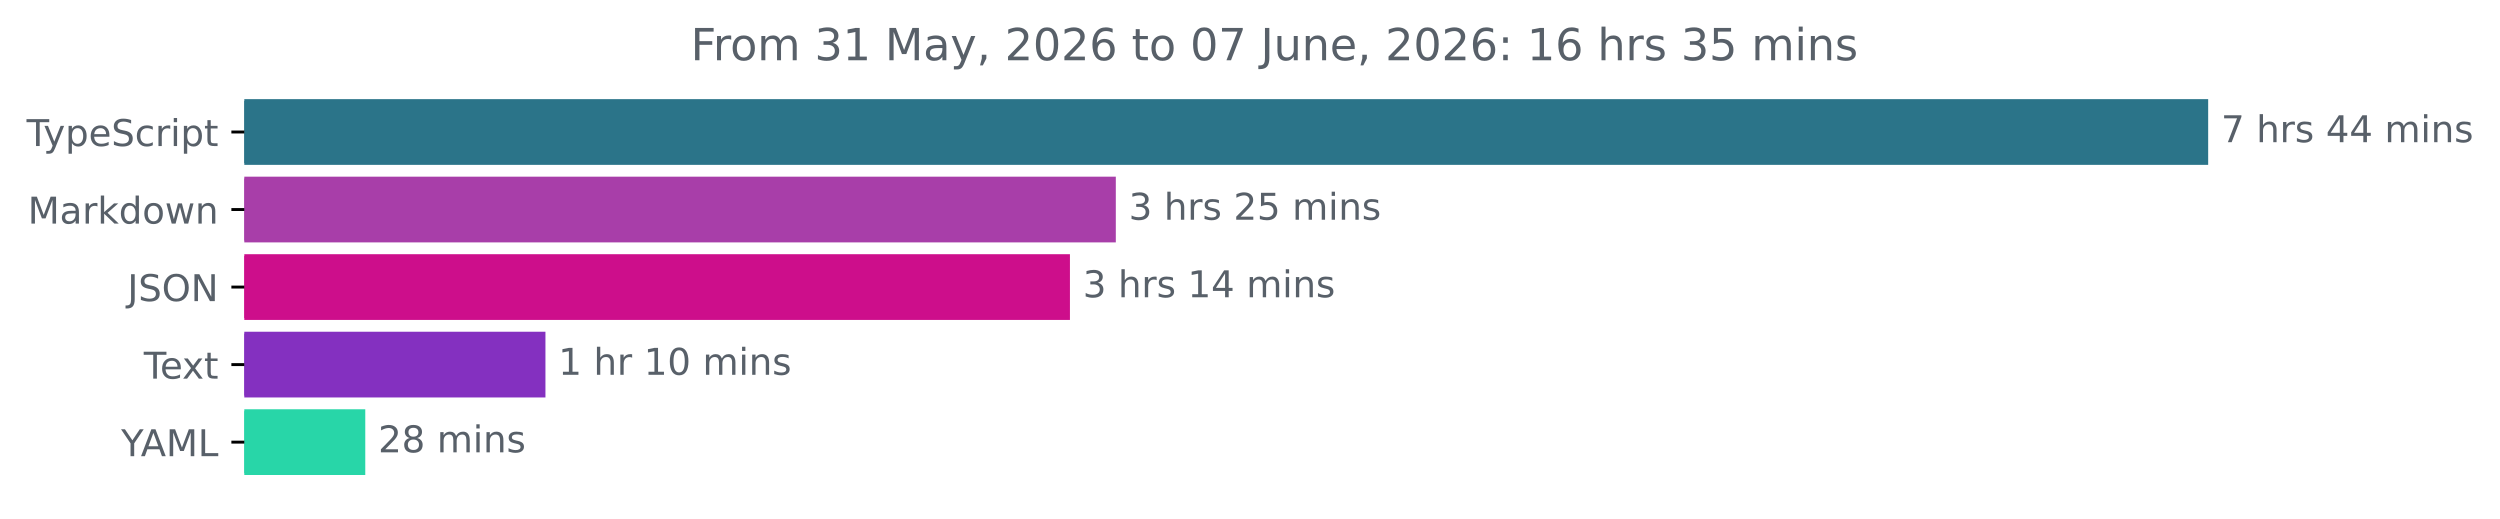
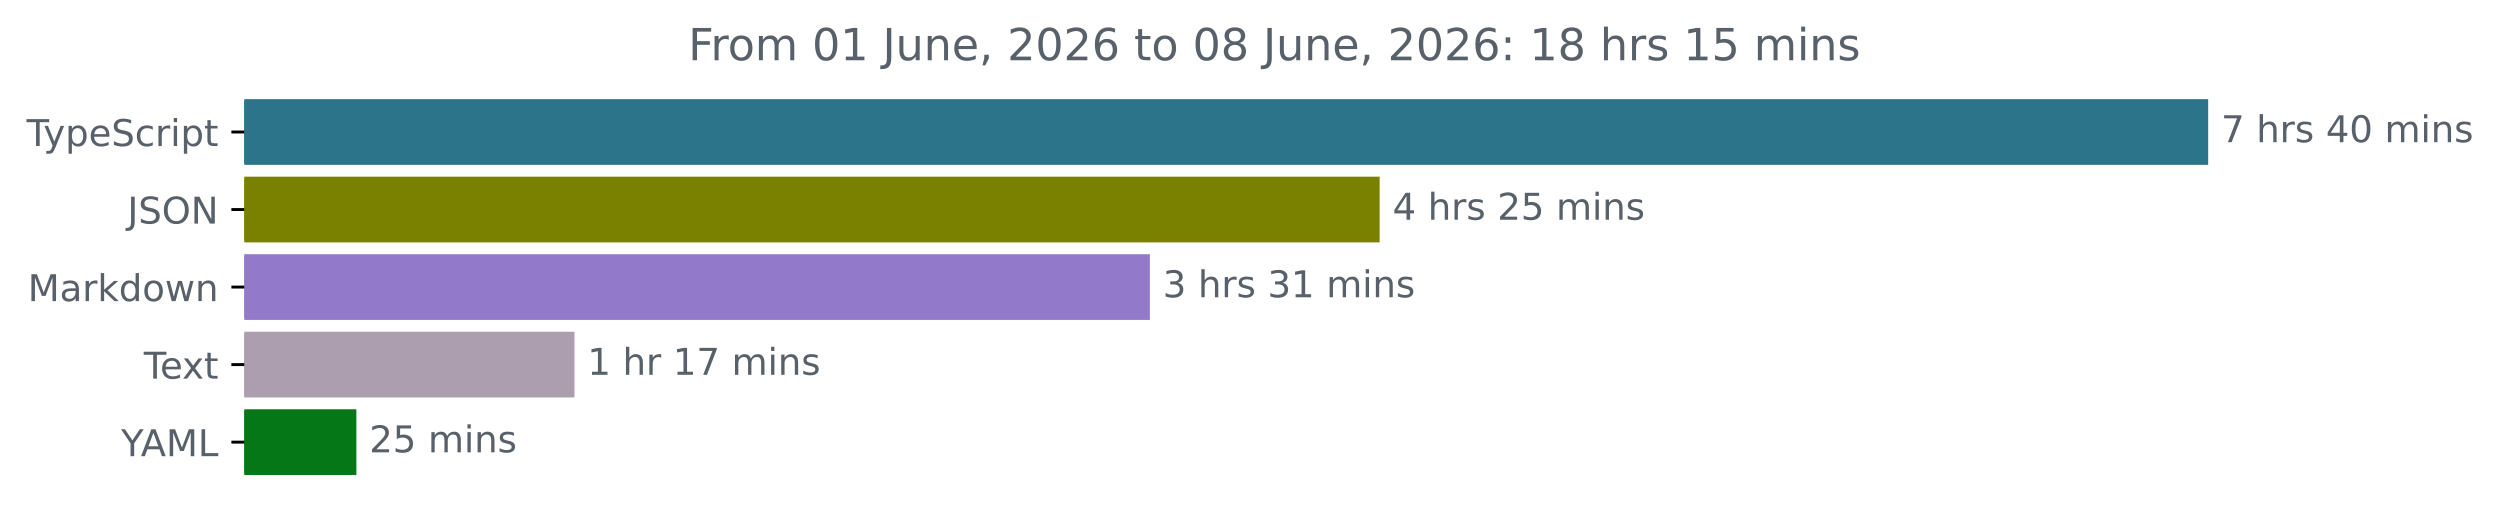
<svg xmlns="http://www.w3.org/2000/svg" xmlns:xlink="http://www.w3.org/1999/xlink" width="677.144pt" height="140.398pt" viewBox="0 0 677.144 140.398" version="1.1">
  <defs>
    <style type="text/css">*{stroke-linejoin: round; stroke-linecap: butt}</style>
  </defs>
  <g id="figure_1">
    <g id="patch_1">
      <path d="M -0 140.398  L 677.144 140.398  L 677.144 0  L -0 0  L -0 140.398  z " style="fill: none" />
    </g>
    <g id="axes_1">
      <g id="patch_2">
-         <path d="M 66.17 27.358  L 597.599 27.358  L 597.599 44.158  L 66.17 44.158  z " clip-path="url(#p5928de158d)" style="fill: #2b7489; stroke: #2b7489; stroke-linejoin: miter" />
+         <path d="M 66.17 27.358  L 597.599 27.358  L 597.599 44.158  L 66.17 44.158  z " clip-path="url(#p1fe89209ed)" style="fill: #2b7489; stroke: #2b7489; stroke-linejoin: miter" />
      </g>
      <g id="patch_3">
-         <path d="M 66.17 48.358  L 301.727 48.358  L 301.727 65.158  L 66.17 65.158  z " clip-path="url(#p5928de158d)" style="fill: #a83ea9; stroke: #a83ea9; stroke-linejoin: miter" />
+         <path d="M 66.17 48.358  L 373.187 48.358  L 373.187 65.158  L 66.17 65.158  z " clip-path="url(#p1fe89209ed)" style="fill: #7a8100; stroke: #7a8100; stroke-linejoin: miter" />
      </g>
      <g id="patch_4">
-         <path d="M 66.17 69.358  L 289.3 69.358  L 289.3 86.158  L 66.17 86.158  z " clip-path="url(#p5928de158d)" style="fill: #cd0e8b; stroke: #cd0e8b; stroke-linejoin: miter" />
+         <path d="M 66.17 69.358  L 310.949 69.358  L 310.949 86.158  L 66.17 86.158  z " clip-path="url(#p1fe89209ed)" style="fill: #9379ca; stroke: #9379ca; stroke-linejoin: miter" />
      </g>
      <g id="patch_5">
-         <path d="M 66.17 90.358  L 147.236 90.358  L 147.236 107.158  L 66.17 107.158  z " clip-path="url(#p5928de158d)" style="fill: #8430c0; stroke: #8430c0; stroke-linejoin: miter" />
+         <path d="M 66.17 90.358  L 155.1 90.358  L 155.1 107.158  L 66.17 107.158  z " clip-path="url(#p1fe89209ed)" style="fill: #ac9daf; stroke: #ac9daf; stroke-linejoin: miter" />
      </g>
      <g id="patch_6">
-         <path d="M 66.17 111.358  L 98.437 111.358  L 98.437 128.158  L 66.17 128.158  z " clip-path="url(#p5928de158d)" style="fill: #28d6a8; stroke: #28d6a8; stroke-linejoin: miter" />
+         <path d="M 66.17 111.358  L 96.024 111.358  L 96.024 128.158  L 66.17 128.158  z " clip-path="url(#p1fe89209ed)" style="fill: #067717; stroke: #067717; stroke-linejoin: miter" />
      </g>
      <g id="matplotlib.axis_1" />
      <g id="matplotlib.axis_2">
        <g id="ytick_1">
          <g id="line2d_1">
            <defs>
-               <path id="me1fa17a794" d="M 0 0  L -3.5 0  " style="stroke: #000000; stroke-width: 0.8" />
+               <path id="m45869cf735" d="M 0 0  L -3.5 0  " style="stroke: #000000; stroke-width: 0.8" />
            </defs>
            <g>
-               <use xlink:href="#me1fa17a794" x="66.17" y="35.758" style="stroke: #000000; stroke-width: 0.8" />
+               <use xlink:href="#m45869cf735" x="66.17" y="35.758" style="stroke: #000000; stroke-width: 0.8" />
            </g>
          </g>
          <g id="text_1">
            <g style="fill: #586069" transform="translate(7.2 39.55734) scale(0.1 -0.1)">
              <defs>
                <path id="DejaVuSans-54" d="M -19 4666  L 3928 4666  L 3928 4134  L 2272 4134  L 2272 0  L 1638 0  L 1638 4134  L -19 4134  L -19 4666  z " transform="scale(0.015625)" />
                <path id="DejaVuSans-79" d="M 2059 -325  Q 1816 -950 1584 -1140  Q 1353 -1331 966 -1331  L 506 -1331  L 506 -850  L 844 -850  Q 1081 -850 1212 -737  Q 1344 -625 1503 -206  L 1606 56  L 191 3500  L 800 3500  L 1894 763  L 2988 3500  L 3597 3500  L 2059 -325  z " transform="scale(0.015625)" />
                <path id="DejaVuSans-70" d="M 1159 525  L 1159 -1331  L 581 -1331  L 581 3500  L 1159 3500  L 1159 2969  Q 1341 3281 1617 3432  Q 1894 3584 2278 3584  Q 2916 3584 3314 3078  Q 3713 2572 3713 1747  Q 3713 922 3314 415  Q 2916 -91 2278 -91  Q 1894 -91 1617 61  Q 1341 213 1159 525  z M 3116 1747  Q 3116 2381 2855 2742  Q 2594 3103 2138 3103  Q 1681 3103 1420 2742  Q 1159 2381 1159 1747  Q 1159 1113 1420 752  Q 1681 391 2138 391  Q 2594 391 2855 752  Q 3116 1113 3116 1747  z " transform="scale(0.015625)" />
                <path id="DejaVuSans-65" d="M 3597 1894  L 3597 1613  L 953 1613  Q 991 1019 1311 708  Q 1631 397 2203 397  Q 2534 397 2845 478  Q 3156 559 3463 722  L 3463 178  Q 3153 47 2828 -22  Q 2503 -91 2169 -91  Q 1331 -91 842 396  Q 353 884 353 1716  Q 353 2575 817 3079  Q 1281 3584 2069 3584  Q 2775 3584 3186 3129  Q 3597 2675 3597 1894  z M 3022 2063  Q 3016 2534 2758 2815  Q 2500 3097 2075 3097  Q 1594 3097 1305 2825  Q 1016 2553 972 2059  L 3022 2063  z " transform="scale(0.015625)" />
                <path id="DejaVuSans-53" d="M 3425 4513  L 3425 3897  Q 3066 4069 2747 4153  Q 2428 4238 2131 4238  Q 1616 4238 1336 4038  Q 1056 3838 1056 3469  Q 1056 3159 1242 3001  Q 1428 2844 1947 2747  L 2328 2669  Q 3034 2534 3370 2195  Q 3706 1856 3706 1288  Q 3706 609 3251 259  Q 2797 -91 1919 -91  Q 1588 -91 1214 -16  Q 841 59 441 206  L 441 856  Q 825 641 1194 531  Q 1563 422 1919 422  Q 2459 422 2753 634  Q 3047 847 3047 1241  Q 3047 1584 2836 1778  Q 2625 1972 2144 2069  L 1759 2144  Q 1053 2284 737 2584  Q 422 2884 422 3419  Q 422 4038 858 4394  Q 1294 4750 2059 4750  Q 2388 4750 2728 4690  Q 3069 4631 3425 4513  z " transform="scale(0.015625)" />
                <path id="DejaVuSans-63" d="M 3122 3366  L 3122 2828  Q 2878 2963 2633 3030  Q 2388 3097 2138 3097  Q 1578 3097 1268 2742  Q 959 2388 959 1747  Q 959 1106 1268 751  Q 1578 397 2138 397  Q 2388 397 2633 464  Q 2878 531 3122 666  L 3122 134  Q 2881 22 2623 -34  Q 2366 -91 2075 -91  Q 1284 -91 818 406  Q 353 903 353 1747  Q 353 2603 823 3093  Q 1294 3584 2113 3584  Q 2378 3584 2631 3529  Q 2884 3475 3122 3366  z " transform="scale(0.015625)" />
                <path id="DejaVuSans-72" d="M 2631 2963  Q 2534 3019 2420 3045  Q 2306 3072 2169 3072  Q 1681 3072 1420 2755  Q 1159 2438 1159 1844  L 1159 0  L 581 0  L 581 3500  L 1159 3500  L 1159 2956  Q 1341 3275 1631 3429  Q 1922 3584 2338 3584  Q 2397 3584 2469 3576  Q 2541 3569 2628 3553  L 2631 2963  z " transform="scale(0.015625)" />
                <path id="DejaVuSans-69" d="M 603 3500  L 1178 3500  L 1178 0  L 603 0  L 603 3500  z M 603 4863  L 1178 4863  L 1178 4134  L 603 4134  L 603 4863  z " transform="scale(0.015625)" />
                <path id="DejaVuSans-74" d="M 1172 4494  L 1172 3500  L 2356 3500  L 2356 3053  L 1172 3053  L 1172 1153  Q 1172 725 1289 603  Q 1406 481 1766 481  L 2356 481  L 2356 0  L 1766 0  Q 1100 0 847 248  Q 594 497 594 1153  L 594 3053  L 172 3053  L 172 3500  L 594 3500  L 594 4494  L 1172 4494  z " transform="scale(0.015625)" />
              </defs>
              <use xlink:href="#DejaVuSans-54" />
              <use xlink:href="#DejaVuSans-79" x="45.459" />
              <use xlink:href="#DejaVuSans-70" x="104.639" />
              <use xlink:href="#DejaVuSans-65" x="168.115" />
              <use xlink:href="#DejaVuSans-53" x="229.639" />
              <use xlink:href="#DejaVuSans-63" x="293.115" />
              <use xlink:href="#DejaVuSans-72" x="348.096" />
              <use xlink:href="#DejaVuSans-69" x="389.209" />
              <use xlink:href="#DejaVuSans-70" x="416.992" />
              <use xlink:href="#DejaVuSans-74" x="480.469" />
            </g>
          </g>
        </g>
        <g id="ytick_2">
          <g id="line2d_2">
            <g>
-               <use xlink:href="#me1fa17a794" x="66.17" y="56.758" style="stroke: #000000; stroke-width: 0.8" />
+               <use xlink:href="#m45869cf735" x="66.17" y="56.758" style="stroke: #000000; stroke-width: 0.8" />
            </g>
          </g>
          <g id="text_2">
-             <g style="fill: #586069" transform="translate(7.529688 60.55734) scale(0.1 -0.1)">
+             <g style="fill: #586069" transform="translate(34.51875 60.55734) scale(0.1 -0.1)">
+               <defs>
+                 <path id="DejaVuSans-4a" d="M 628 4666  L 1259 4666  L 1259 325  Q 1259 -519 939 -900  Q 619 -1281 -91 -1281  L -331 -1281  L -331 -750  L -134 -750  Q 284 -750 456 -515  Q 628 -281 628 325  L 628 4666  z " transform="scale(0.015625)" />
+                 <path id="DejaVuSans-4f" d="M 2522 4238  Q 1834 4238 1429 3725  Q 1025 3213 1025 2328  Q 1025 1447 1429 934  Q 1834 422 2522 422  Q 3209 422 3611 934  Q 4013 1447 4013 2328  Q 4013 3213 3611 3725  Q 3209 4238 2522 4238  z M 2522 4750  Q 3503 4750 4090 4092  Q 4678 3434 4678 2328  Q 4678 1225 4090 567  Q 3503 -91 2522 -91  Q 1538 -91 948 565  Q 359 1222 359 2328  Q 359 3434 948 4092  Q 1538 4750 2522 4750  z " transform="scale(0.015625)" />
+                 <path id="DejaVuSans-4e" d="M 628 4666  L 1478 4666  L 3547 763  L 3547 4666  L 4159 4666  L 4159 0  L 3309 0  L 1241 3903  L 1241 0  L 628 0  L 628 4666  z " transform="scale(0.015625)" />
+               </defs>
+               <use xlink:href="#DejaVuSans-4a" />
+               <use xlink:href="#DejaVuSans-53" x="29.492" />
+               <use xlink:href="#DejaVuSans-4f" x="92.969" />
+               <use xlink:href="#DejaVuSans-4e" x="171.68" />
+             </g>
+           </g>
+         </g>
+         <g id="ytick_3">
+           <g id="line2d_3">
+             <g>
+               <use xlink:href="#m45869cf735" x="66.17" y="77.758" style="stroke: #000000; stroke-width: 0.8" />
+             </g>
+           </g>
+           <g id="text_3">
+             <g style="fill: #586069" transform="translate(7.529688 81.55734) scale(0.1 -0.1)">
              <defs>
                <path id="DejaVuSans-4d" d="M 628 4666  L 1569 4666  L 2759 1491  L 3956 4666  L 4897 4666  L 4897 0  L 4281 0  L 4281 4097  L 3078 897  L 2444 897  L 1241 4097  L 1241 0  L 628 0  L 628 4666  z " transform="scale(0.015625)" />
                <path id="DejaVuSans-61" d="M 2194 1759  Q 1497 1759 1228 1600  Q 959 1441 959 1056  Q 959 750 1161 570  Q 1363 391 1709 391  Q 2188 391 2477 730  Q 2766 1069 2766 1631  L 2766 1759  L 2194 1759  z M 3341 1997  L 3341 0  L 2766 0  L 2766 531  Q 2569 213 2275 61  Q 1981 -91 1556 -91  Q 1019 -91 701 211  Q 384 513 384 1019  Q 384 1609 779 1909  Q 1175 2209 1959 2209  L 2766 2209  L 2766 2266  Q 2766 2663 2505 2880  Q 2244 3097 1772 3097  Q 1472 3097 1187 3025  Q 903 2953 641 2809  L 641 3341  Q 956 3463 1253 3523  Q 1550 3584 1831 3584  Q 2591 3584 2966 3190  Q 3341 2797 3341 1997  z " transform="scale(0.015625)" />
                <path id="DejaVuSans-6b" d="M 581 4863  L 1159 4863  L 1159 1991  L 2875 3500  L 3609 3500  L 1753 1863  L 3688 0  L 2938 0  L 1159 1709  L 1159 0  L 581 0  L 581 4863  z " transform="scale(0.015625)" />
                <path id="DejaVuSans-64" d="M 2906 2969  L 2906 4863  L 3481 4863  L 3481 0  L 2906 0  L 2906 525  Q 2725 213 2448 61  Q 2172 -91 1784 -91  Q 1150 -91 751 415  Q 353 922 353 1747  Q 353 2572 751 3078  Q 1150 3584 1784 3584  Q 2172 3584 2448 3432  Q 2725 3281 2906 2969  z M 947 1747  Q 947 1113 1208 752  Q 1469 391 1925 391  Q 2381 391 2643 752  Q 2906 1113 2906 1747  Q 2906 2381 2643 2742  Q 2381 3103 1925 3103  Q 1469 3103 1208 2742  Q 947 2381 947 1747  z " transform="scale(0.015625)" />
                <path id="DejaVuSans-6f" d="M 1959 3097  Q 1497 3097 1228 2736  Q 959 2375 959 1747  Q 959 1119 1226 758  Q 1494 397 1959 397  Q 2419 397 2687 759  Q 2956 1122 2956 1747  Q 2956 2369 2687 2733  Q 2419 3097 1959 3097  z M 1959 3584  Q 2709 3584 3137 3096  Q 3566 2609 3566 1747  Q 3566 888 3137 398  Q 2709 -91 1959 -91  Q 1206 -91 779 398  Q 353 888 353 1747  Q 353 2609 779 3096  Q 1206 3584 1959 3584  z " transform="scale(0.015625)" />
                <path id="DejaVuSans-77" d="M 269 3500  L 844 3500  L 1563 769  L 2278 3500  L 2956 3500  L 3675 769  L 4391 3500  L 4966 3500  L 4050 0  L 3372 0  L 2619 2869  L 1863 0  L 1184 0  L 269 3500  z " transform="scale(0.015625)" />
                <path id="DejaVuSans-6e" d="M 3513 2113  L 3513 0  L 2938 0  L 2938 2094  Q 2938 2591 2744 2837  Q 2550 3084 2163 3084  Q 1697 3084 1428 2787  Q 1159 2491 1159 1978  L 1159 0  L 581 0  L 581 3500  L 1159 3500  L 1159 2956  Q 1366 3272 1645 3428  Q 1925 3584 2291 3584  Q 2894 3584 3203 3211  Q 3513 2838 3513 2113  z " transform="scale(0.015625)" />
              </defs>
              <use xlink:href="#DejaVuSans-4d" />
              <use xlink:href="#DejaVuSans-61" x="86.279" />
              <use xlink:href="#DejaVuSans-72" x="147.559" />
              <use xlink:href="#DejaVuSans-6b" x="188.672" />
              <use xlink:href="#DejaVuSans-64" x="246.582" />
              <use xlink:href="#DejaVuSans-6f" x="310.059" />
              <use xlink:href="#DejaVuSans-77" x="371.24" />
              <use xlink:href="#DejaVuSans-6e" x="453.027" />
            </g>
          </g>
        </g>
-         <g id="ytick_3">
-           <g id="line2d_3">
-             <g>
-               <use xlink:href="#me1fa17a794" x="66.17" y="77.758" style="stroke: #000000; stroke-width: 0.8" />
-             </g>
-           </g>
-           <g id="text_3">
-             <g style="fill: #586069" transform="translate(34.51875 81.55734) scale(0.1 -0.1)">
-               <defs>
-                 <path id="DejaVuSans-4a" d="M 628 4666  L 1259 4666  L 1259 325  Q 1259 -519 939 -900  Q 619 -1281 -91 -1281  L -331 -1281  L -331 -750  L -134 -750  Q 284 -750 456 -515  Q 628 -281 628 325  L 628 4666  z " transform="scale(0.015625)" />
-                 <path id="DejaVuSans-4f" d="M 2522 4238  Q 1834 4238 1429 3725  Q 1025 3213 1025 2328  Q 1025 1447 1429 934  Q 1834 422 2522 422  Q 3209 422 3611 934  Q 4013 1447 4013 2328  Q 4013 3213 3611 3725  Q 3209 4238 2522 4238  z M 2522 4750  Q 3503 4750 4090 4092  Q 4678 3434 4678 2328  Q 4678 1225 4090 567  Q 3503 -91 2522 -91  Q 1538 -91 948 565  Q 359 1222 359 2328  Q 359 3434 948 4092  Q 1538 4750 2522 4750  z " transform="scale(0.015625)" />
-                 <path id="DejaVuSans-4e" d="M 628 4666  L 1478 4666  L 3547 763  L 3547 4666  L 4159 4666  L 4159 0  L 3309 0  L 1241 3903  L 1241 0  L 628 0  L 628 4666  z " transform="scale(0.015625)" />
-               </defs>
-               <use xlink:href="#DejaVuSans-4a" />
-               <use xlink:href="#DejaVuSans-53" x="29.492" />
-               <use xlink:href="#DejaVuSans-4f" x="92.969" />
-               <use xlink:href="#DejaVuSans-4e" x="171.68" />
-             </g>
-           </g>
-         </g>
        <g id="ytick_4">
          <g id="line2d_4">
            <g>
-               <use xlink:href="#me1fa17a794" x="66.17" y="98.758" style="stroke: #000000; stroke-width: 0.8" />
+               <use xlink:href="#m45869cf735" x="66.17" y="98.758" style="stroke: #000000; stroke-width: 0.8" />
            </g>
          </g>
          <g id="text_4">
            <g style="fill: #586069" transform="translate(38.94531 102.5573) scale(0.1 -0.1)">
              <defs>
                <path id="DejaVuSans-78" d="M 3513 3500  L 2247 1797  L 3578 0  L 2900 0  L 1881 1375  L 863 0  L 184 0  L 1544 1831  L 300 3500  L 978 3500  L 1906 2253  L 2834 3500  L 3513 3500  z " transform="scale(0.015625)" />
              </defs>
              <use xlink:href="#DejaVuSans-54" />
              <use xlink:href="#DejaVuSans-65" x="44.084" />
              <use xlink:href="#DejaVuSans-78" x="103.857" />
              <use xlink:href="#DejaVuSans-74" x="163.037" />
            </g>
          </g>
        </g>
        <g id="ytick_5">
          <g id="line2d_5">
            <g>
-               <use xlink:href="#me1fa17a794" x="66.17" y="119.758" style="stroke: #000000; stroke-width: 0.8" />
+               <use xlink:href="#m45869cf735" x="66.17" y="119.758" style="stroke: #000000; stroke-width: 0.8" />
            </g>
          </g>
          <g id="text_5">
            <g style="fill: #586069" transform="translate(32.79688 123.5573) scale(0.1 -0.1)">
              <defs>
                <path id="DejaVuSans-59" d="M -13 4666  L 666 4666  L 1959 2747  L 3244 4666  L 3922 4666  L 2272 2222  L 2272 0  L 1638 0  L 1638 2222  L -13 4666  z " transform="scale(0.015625)" />
                <path id="DejaVuSans-41" d="M 2188 4044  L 1331 1722  L 3047 1722  L 2188 4044  z M 1831 4666  L 2547 4666  L 4325 0  L 3669 0  L 3244 1197  L 1141 1197  L 716 0  L 50 0  L 1831 4666  z " transform="scale(0.015625)" />
                <path id="DejaVuSans-4c" d="M 628 4666  L 1259 4666  L 1259 531  L 3531 531  L 3531 0  L 628 0  L 628 4666  z " transform="scale(0.015625)" />
              </defs>
              <use xlink:href="#DejaVuSans-59" />
              <use xlink:href="#DejaVuSans-41" x="53.334" />
              <use xlink:href="#DejaVuSans-4d" x="121.742" />
              <use xlink:href="#DejaVuSans-4c" x="208.021" />
            </g>
          </g>
        </g>
      </g>
      <g id="text_6">
        <g style="fill: #586069" transform="translate(601.5989 38.5175) scale(0.1 -0.1)">
          <defs>
            <path id="DejaVuSans-37" d="M 525 4666  L 3525 4666  L 3525 4397  L 1831 0  L 1172 0  L 2766 4134  L 525 4134  L 525 4666  z " transform="scale(0.015625)" />
            <path id="DejaVuSans-20" transform="scale(0.015625)" />
            <path id="DejaVuSans-68" d="M 3513 2113  L 3513 0  L 2938 0  L 2938 2094  Q 2938 2591 2744 2837  Q 2550 3084 2163 3084  Q 1697 3084 1428 2787  Q 1159 2491 1159 1978  L 1159 0  L 581 0  L 581 4863  L 1159 4863  L 1159 2956  Q 1366 3272 1645 3428  Q 1925 3584 2291 3584  Q 2894 3584 3203 3211  Q 3513 2838 3513 2113  z " transform="scale(0.015625)" />
            <path id="DejaVuSans-73" d="M 2834 3397  L 2834 2853  Q 2591 2978 2328 3040  Q 2066 3103 1784 3103  Q 1356 3103 1142 2972  Q 928 2841 928 2578  Q 928 2378 1081 2264  Q 1234 2150 1697 2047  L 1894 2003  Q 2506 1872 2764 1633  Q 3022 1394 3022 966  Q 3022 478 2636 193  Q 2250 -91 1575 -91  Q 1294 -91 989 -36  Q 684 19 347 128  L 347 722  Q 666 556 975 473  Q 1284 391 1588 391  Q 1994 391 2212 530  Q 2431 669 2431 922  Q 2431 1156 2273 1281  Q 2116 1406 1581 1522  L 1381 1569  Q 847 1681 609 1914  Q 372 2147 372 2553  Q 372 3047 722 3315  Q 1072 3584 1716 3584  Q 2034 3584 2315 3537  Q 2597 3491 2834 3397  z " transform="scale(0.015625)" />
            <path id="DejaVuSans-34" d="M 2419 4116  L 825 1625  L 2419 1625  L 2419 4116  z M 2253 4666  L 3047 4666  L 3047 1625  L 3713 1625  L 3713 1100  L 3047 1100  L 3047 0  L 2419 0  L 2419 1100  L 313 1100  L 313 1709  L 2253 4666  z " transform="scale(0.015625)" />
+             <path id="DejaVuSans-30" d="M 2034 4250  Q 1547 4250 1301 3770  Q 1056 3291 1056 2328  Q 1056 1369 1301 889  Q 1547 409 2034 409  Q 2525 409 2770 889  Q 3016 1369 3016 2328  Q 3016 3291 2770 3770  Q 2525 4250 2034 4250  z M 2034 4750  Q 2819 4750 3233 4129  Q 3647 3509 3647 2328  Q 3647 1150 3233 529  Q 2819 -91 2034 -91  Q 1250 -91 836 529  Q 422 1150 422 2328  Q 422 3509 836 4129  Q 1250 4750 2034 4750  z " transform="scale(0.015625)" />
            <path id="DejaVuSans-6d" d="M 3328 2828  Q 3544 3216 3844 3400  Q 4144 3584 4550 3584  Q 5097 3584 5394 3201  Q 5691 2819 5691 2113  L 5691 0  L 5113 0  L 5113 2094  Q 5113 2597 4934 2840  Q 4756 3084 4391 3084  Q 3944 3084 3684 2787  Q 3425 2491 3425 1978  L 3425 0  L 2847 0  L 2847 2094  Q 2847 2600 2669 2842  Q 2491 3084 2119 3084  Q 1678 3084 1418 2786  Q 1159 2488 1159 1978  L 1159 0  L 581 0  L 581 3500  L 1159 3500  L 1159 2956  Q 1356 3278 1631 3431  Q 1906 3584 2284 3584  Q 2666 3584 2933 3390  Q 3200 3197 3328 2828  z " transform="scale(0.015625)" />
          </defs>
          <use xlink:href="#DejaVuSans-37" />
          <use xlink:href="#DejaVuSans-20" x="63.623" />
          <use xlink:href="#DejaVuSans-68" x="95.41" />
          <use xlink:href="#DejaVuSans-72" x="158.789" />
          <use xlink:href="#DejaVuSans-73" x="199.902" />
          <use xlink:href="#DejaVuSans-20" x="252.002" />
          <use xlink:href="#DejaVuSans-34" x="283.789" />
-           <use xlink:href="#DejaVuSans-34" x="347.412" />
+           <use xlink:href="#DejaVuSans-30" x="347.412" />
          <use xlink:href="#DejaVuSans-20" x="411.035" />
          <use xlink:href="#DejaVuSans-6d" x="442.822" />
          <use xlink:href="#DejaVuSans-69" x="540.234" />
          <use xlink:href="#DejaVuSans-6e" x="568.018" />
          <use xlink:href="#DejaVuSans-73" x="631.396" />
        </g>
      </g>
      <g id="text_7">
-         <g style="fill: #586069" transform="translate(305.7274 59.5175) scale(0.1 -0.1)">
+         <g style="fill: #586069" transform="translate(377.187 59.5175) scale(0.1 -0.1)">
          <defs>
-             <path id="DejaVuSans-33" d="M 2597 2516  Q 3050 2419 3304 2112  Q 3559 1806 3559 1356  Q 3559 666 3084 287  Q 2609 -91 1734 -91  Q 1441 -91 1130 -33  Q 819 25 488 141  L 488 750  Q 750 597 1062 519  Q 1375 441 1716 441  Q 2309 441 2620 675  Q 2931 909 2931 1356  Q 2931 1769 2642 2001  Q 2353 2234 1838 2234  L 1294 2234  L 1294 2753  L 1863 2753  Q 2328 2753 2575 2939  Q 2822 3125 2822 3475  Q 2822 3834 2567 4026  Q 2313 4219 1838 4219  Q 1578 4219 1281 4162  Q 984 4106 628 3988  L 628 4550  Q 988 4650 1302 4700  Q 1616 4750 1894 4750  Q 2613 4750 3031 4423  Q 3450 4097 3450 3541  Q 3450 3153 3228 2886  Q 3006 2619 2597 2516  z " transform="scale(0.015625)" />
            <path id="DejaVuSans-32" d="M 1228 531  L 3431 531  L 3431 0  L 469 0  L 469 531  Q 828 903 1448 1529  Q 2069 2156 2228 2338  Q 2531 2678 2651 2914  Q 2772 3150 2772 3378  Q 2772 3750 2511 3984  Q 2250 4219 1831 4219  Q 1534 4219 1204 4116  Q 875 4013 500 3803  L 500 4441  Q 881 4594 1212 4672  Q 1544 4750 1819 4750  Q 2544 4750 2975 4387  Q 3406 4025 3406 3419  Q 3406 3131 3298 2873  Q 3191 2616 2906 2266  Q 2828 2175 2409 1742  Q 1991 1309 1228 531  z " transform="scale(0.015625)" />
            <path id="DejaVuSans-35" d="M 691 4666  L 3169 4666  L 3169 4134  L 1269 4134  L 1269 2991  Q 1406 3038 1543 3061  Q 1681 3084 1819 3084  Q 2600 3084 3056 2656  Q 3513 2228 3513 1497  Q 3513 744 3044 326  Q 2575 -91 1722 -91  Q 1428 -91 1123 -41  Q 819 9 494 109  L 494 744  Q 775 591 1075 516  Q 1375 441 1709 441  Q 2250 441 2565 725  Q 2881 1009 2881 1497  Q 2881 1984 2565 2268  Q 2250 2553 1709 2553  Q 1456 2553 1204 2497  Q 953 2441 691 2322  L 691 4666  z " transform="scale(0.015625)" />
          </defs>
-           <use xlink:href="#DejaVuSans-33" />
+           <use xlink:href="#DejaVuSans-34" />
          <use xlink:href="#DejaVuSans-20" x="63.623" />
          <use xlink:href="#DejaVuSans-68" x="95.41" />
          <use xlink:href="#DejaVuSans-72" x="158.789" />
          <use xlink:href="#DejaVuSans-73" x="199.902" />
          <use xlink:href="#DejaVuSans-20" x="252.002" />
          <use xlink:href="#DejaVuSans-32" x="283.789" />
          <use xlink:href="#DejaVuSans-35" x="347.412" />
          <use xlink:href="#DejaVuSans-20" x="411.035" />
          <use xlink:href="#DejaVuSans-6d" x="442.822" />
          <use xlink:href="#DejaVuSans-69" x="540.234" />
          <use xlink:href="#DejaVuSans-6e" x="568.018" />
          <use xlink:href="#DejaVuSans-73" x="631.396" />
        </g>
      </g>
      <g id="text_8">
-         <g style="fill: #586069" transform="translate(293.2996 80.5175) scale(0.1 -0.1)">
+         <g style="fill: #586069" transform="translate(314.9488 80.5175) scale(0.1 -0.1)">
          <defs>
+             <path id="DejaVuSans-33" d="M 2597 2516  Q 3050 2419 3304 2112  Q 3559 1806 3559 1356  Q 3559 666 3084 287  Q 2609 -91 1734 -91  Q 1441 -91 1130 -33  Q 819 25 488 141  L 488 750  Q 750 597 1062 519  Q 1375 441 1716 441  Q 2309 441 2620 675  Q 2931 909 2931 1356  Q 2931 1769 2642 2001  Q 2353 2234 1838 2234  L 1294 2234  L 1294 2753  L 1863 2753  Q 2328 2753 2575 2939  Q 2822 3125 2822 3475  Q 2822 3834 2567 4026  Q 2313 4219 1838 4219  Q 1578 4219 1281 4162  Q 984 4106 628 3988  L 628 4550  Q 988 4650 1302 4700  Q 1616 4750 1894 4750  Q 2613 4750 3031 4423  Q 3450 4097 3450 3541  Q 3450 3153 3228 2886  Q 3006 2619 2597 2516  z " transform="scale(0.015625)" />
            <path id="DejaVuSans-31" d="M 794 531  L 1825 531  L 1825 4091  L 703 3866  L 703 4441  L 1819 4666  L 2450 4666  L 2450 531  L 3481 531  L 3481 0  L 794 0  L 794 531  z " transform="scale(0.015625)" />
          </defs>
          <use xlink:href="#DejaVuSans-33" />
          <use xlink:href="#DejaVuSans-20" x="63.623" />
          <use xlink:href="#DejaVuSans-68" x="95.41" />
          <use xlink:href="#DejaVuSans-72" x="158.789" />
          <use xlink:href="#DejaVuSans-73" x="199.902" />
          <use xlink:href="#DejaVuSans-20" x="252.002" />
-           <use xlink:href="#DejaVuSans-31" x="283.789" />
-           <use xlink:href="#DejaVuSans-34" x="347.412" />
+           <use xlink:href="#DejaVuSans-33" x="283.789" />
+           <use xlink:href="#DejaVuSans-31" x="347.412" />
          <use xlink:href="#DejaVuSans-20" x="411.035" />
          <use xlink:href="#DejaVuSans-6d" x="442.822" />
          <use xlink:href="#DejaVuSans-69" x="540.234" />
          <use xlink:href="#DejaVuSans-6e" x="568.018" />
          <use xlink:href="#DejaVuSans-73" x="631.396" />
        </g>
      </g>
      <g id="text_9">
-         <g style="fill: #586069" transform="translate(151.2357 101.5175) scale(0.1 -0.1)">
-           <defs>
-             <path id="DejaVuSans-30" d="M 2034 4250  Q 1547 4250 1301 3770  Q 1056 3291 1056 2328  Q 1056 1369 1301 889  Q 1547 409 2034 409  Q 2525 409 2770 889  Q 3016 1369 3016 2328  Q 3016 3291 2770 3770  Q 2525 4250 2034 4250  z M 2034 4750  Q 2819 4750 3233 4129  Q 3647 3509 3647 2328  Q 3647 1150 3233 529  Q 2819 -91 2034 -91  Q 1250 -91 836 529  Q 422 1150 422 2328  Q 422 3509 836 4129  Q 1250 4750 2034 4750  z " transform="scale(0.015625)" />
-           </defs>
+         <g style="fill: #586069" transform="translate(159.1002 101.5175) scale(0.1 -0.1)">
          <use xlink:href="#DejaVuSans-31" />
          <use xlink:href="#DejaVuSans-20" x="63.623" />
          <use xlink:href="#DejaVuSans-68" x="95.41" />
          <use xlink:href="#DejaVuSans-72" x="158.789" />
          <use xlink:href="#DejaVuSans-20" x="199.902" />
          <use xlink:href="#DejaVuSans-31" x="231.689" />
-           <use xlink:href="#DejaVuSans-30" x="295.312" />
+           <use xlink:href="#DejaVuSans-37" x="295.312" />
          <use xlink:href="#DejaVuSans-20" x="358.936" />
          <use xlink:href="#DejaVuSans-6d" x="390.723" />
          <use xlink:href="#DejaVuSans-69" x="488.135" />
          <use xlink:href="#DejaVuSans-6e" x="515.918" />
          <use xlink:href="#DejaVuSans-73" x="579.297" />
        </g>
      </g>
      <g id="text_10">
-         <g style="fill: #586069" transform="translate(102.4368 122.5175) scale(0.1 -0.1)">
-           <defs>
-             <path id="DejaVuSans-38" d="M 2034 2216  Q 1584 2216 1326 1975  Q 1069 1734 1069 1313  Q 1069 891 1326 650  Q 1584 409 2034 409  Q 2484 409 2743 651  Q 3003 894 3003 1313  Q 3003 1734 2745 1975  Q 2488 2216 2034 2216  z M 1403 2484  Q 997 2584 770 2862  Q 544 3141 544 3541  Q 544 4100 942 4425  Q 1341 4750 2034 4750  Q 2731 4750 3128 4425  Q 3525 4100 3525 3541  Q 3525 3141 3298 2862  Q 3072 2584 2669 2484  Q 3125 2378 3379 2068  Q 3634 1759 3634 1313  Q 3634 634 3220 271  Q 2806 -91 2034 -91  Q 1263 -91 848 271  Q 434 634 434 1313  Q 434 1759 690 2068  Q 947 2378 1403 2484  z M 1172 3481  Q 1172 3119 1398 2916  Q 1625 2713 2034 2713  Q 2441 2713 2670 2916  Q 2900 3119 2900 3481  Q 2900 3844 2670 4047  Q 2441 4250 2034 4250  Q 1625 4250 1398 4047  Q 1172 3844 1172 3481  z " transform="scale(0.015625)" />
-           </defs>
+         <g style="fill: #586069" transform="translate(100.0244 122.5175) scale(0.1 -0.1)">
          <use xlink:href="#DejaVuSans-32" />
-           <use xlink:href="#DejaVuSans-38" x="63.623" />
+           <use xlink:href="#DejaVuSans-35" x="63.623" />
          <use xlink:href="#DejaVuSans-20" x="127.246" />
          <use xlink:href="#DejaVuSans-6d" x="159.033" />
          <use xlink:href="#DejaVuSans-69" x="256.445" />
          <use xlink:href="#DejaVuSans-6e" x="284.229" />
          <use xlink:href="#DejaVuSans-73" x="347.607" />
        </g>
      </g>
      <g id="text_11">
-         <g style="fill: #586069" transform="translate(187.0872 16.31812) scale(0.12 -0.12)">
+         <g style="fill: #586069" transform="translate(186.4253 16.31812) scale(0.12 -0.12)">
          <defs>
            <path id="DejaVuSans-46" d="M 628 4666  L 3309 4666  L 3309 4134  L 1259 4134  L 1259 2759  L 3109 2759  L 3109 2228  L 1259 2228  L 1259 0  L 628 0  L 628 4666  z " transform="scale(0.015625)" />
+             <path id="DejaVuSans-75" d="M 544 1381  L 544 3500  L 1119 3500  L 1119 1403  Q 1119 906 1312 657  Q 1506 409 1894 409  Q 2359 409 2629 706  Q 2900 1003 2900 1516  L 2900 3500  L 3475 3500  L 3475 0  L 2900 0  L 2900 538  Q 2691 219 2414 64  Q 2138 -91 1772 -91  Q 1169 -91 856 284  Q 544 659 544 1381  z M 1991 3584  L 1991 3584  z " transform="scale(0.015625)" />
            <path id="DejaVuSans-2c" d="M 750 794  L 1409 794  L 1409 256  L 897 -744  L 494 -744  L 750 256  L 750 794  z " transform="scale(0.015625)" />
            <path id="DejaVuSans-36" d="M 2113 2584  Q 1688 2584 1439 2293  Q 1191 2003 1191 1497  Q 1191 994 1439 701  Q 1688 409 2113 409  Q 2538 409 2786 701  Q 3034 994 3034 1497  Q 3034 2003 2786 2293  Q 2538 2584 2113 2584  z M 3366 4563  L 3366 3988  Q 3128 4100 2886 4159  Q 2644 4219 2406 4219  Q 1781 4219 1451 3797  Q 1122 3375 1075 2522  Q 1259 2794 1537 2939  Q 1816 3084 2150 3084  Q 2853 3084 3261 2657  Q 3669 2231 3669 1497  Q 3669 778 3244 343  Q 2819 -91 2113 -91  Q 1303 -91 875 529  Q 447 1150 447 2328  Q 447 3434 972 4092  Q 1497 4750 2381 4750  Q 2619 4750 2861 4703  Q 3103 4656 3366 4563  z " transform="scale(0.015625)" />
-             <path id="DejaVuSans-75" d="M 544 1381  L 544 3500  L 1119 3500  L 1119 1403  Q 1119 906 1312 657  Q 1506 409 1894 409  Q 2359 409 2629 706  Q 2900 1003 2900 1516  L 2900 3500  L 3475 3500  L 3475 0  L 2900 0  L 2900 538  Q 2691 219 2414 64  Q 2138 -91 1772 -91  Q 1169 -91 856 284  Q 544 659 544 1381  z M 1991 3584  L 1991 3584  z " transform="scale(0.015625)" />
+             <path id="DejaVuSans-38" d="M 2034 2216  Q 1584 2216 1326 1975  Q 1069 1734 1069 1313  Q 1069 891 1326 650  Q 1584 409 2034 409  Q 2484 409 2743 651  Q 3003 894 3003 1313  Q 3003 1734 2745 1975  Q 2488 2216 2034 2216  z M 1403 2484  Q 997 2584 770 2862  Q 544 3141 544 3541  Q 544 4100 942 4425  Q 1341 4750 2034 4750  Q 2731 4750 3128 4425  Q 3525 4100 3525 3541  Q 3525 3141 3298 2862  Q 3072 2584 2669 2484  Q 3125 2378 3379 2068  Q 3634 1759 3634 1313  Q 3634 634 3220 271  Q 2806 -91 2034 -91  Q 1263 -91 848 271  Q 434 634 434 1313  Q 434 1759 690 2068  Q 947 2378 1403 2484  z M 1172 3481  Q 1172 3119 1398 2916  Q 1625 2713 2034 2713  Q 2441 2713 2670 2916  Q 2900 3119 2900 3481  Q 2900 3844 2670 4047  Q 2441 4250 2034 4250  Q 1625 4250 1398 4047  Q 1172 3844 1172 3481  z " transform="scale(0.015625)" />
            <path id="DejaVuSans-3a" d="M 750 794  L 1409 794  L 1409 0  L 750 0  L 750 794  z M 750 3309  L 1409 3309  L 1409 2516  L 750 2516  L 750 3309  z " transform="scale(0.015625)" />
          </defs>
          <use xlink:href="#DejaVuSans-46" />
          <use xlink:href="#DejaVuSans-72" x="50.27" />
          <use xlink:href="#DejaVuSans-6f" x="89.133" />
          <use xlink:href="#DejaVuSans-6d" x="150.314" />
          <use xlink:href="#DejaVuSans-20" x="247.727" />
-           <use xlink:href="#DejaVuSans-33" x="279.514" />
+           <use xlink:href="#DejaVuSans-30" x="279.514" />
          <use xlink:href="#DejaVuSans-31" x="343.137" />
          <use xlink:href="#DejaVuSans-20" x="406.76" />
-           <use xlink:href="#DejaVuSans-4d" x="438.547" />
-           <use xlink:href="#DejaVuSans-61" x="524.826" />
-           <use xlink:href="#DejaVuSans-79" x="586.105" />
-           <use xlink:href="#DejaVuSans-2c" x="645.285" />
-           <use xlink:href="#DejaVuSans-20" x="677.072" />
-           <use xlink:href="#DejaVuSans-32" x="708.859" />
-           <use xlink:href="#DejaVuSans-30" x="772.482" />
-           <use xlink:href="#DejaVuSans-32" x="836.105" />
-           <use xlink:href="#DejaVuSans-36" x="899.729" />
-           <use xlink:href="#DejaVuSans-20" x="963.352" />
-           <use xlink:href="#DejaVuSans-74" x="995.139" />
-           <use xlink:href="#DejaVuSans-6f" x="1034.348" />
-           <use xlink:href="#DejaVuSans-20" x="1095.529" />
-           <use xlink:href="#DejaVuSans-30" x="1127.316" />
-           <use xlink:href="#DejaVuSans-37" x="1190.939" />
-           <use xlink:href="#DejaVuSans-20" x="1254.562" />
-           <use xlink:href="#DejaVuSans-4a" x="1286.35" />
-           <use xlink:href="#DejaVuSans-75" x="1315.842" />
-           <use xlink:href="#DejaVuSans-6e" x="1379.221" />
-           <use xlink:href="#DejaVuSans-65" x="1442.6" />
-           <use xlink:href="#DejaVuSans-2c" x="1504.123" />
-           <use xlink:href="#DejaVuSans-20" x="1535.91" />
-           <use xlink:href="#DejaVuSans-32" x="1567.697" />
-           <use xlink:href="#DejaVuSans-30" x="1631.32" />
-           <use xlink:href="#DejaVuSans-32" x="1694.943" />
-           <use xlink:href="#DejaVuSans-36" x="1758.566" />
-           <use xlink:href="#DejaVuSans-3a" x="1822.189" />
-           <use xlink:href="#DejaVuSans-20" x="1855.881" />
-           <use xlink:href="#DejaVuSans-31" x="1887.668" />
-           <use xlink:href="#DejaVuSans-36" x="1951.291" />
-           <use xlink:href="#DejaVuSans-20" x="2014.914" />
-           <use xlink:href="#DejaVuSans-68" x="2046.701" />
-           <use xlink:href="#DejaVuSans-72" x="2110.08" />
-           <use xlink:href="#DejaVuSans-73" x="2151.193" />
-           <use xlink:href="#DejaVuSans-20" x="2203.293" />
-           <use xlink:href="#DejaVuSans-33" x="2235.08" />
-           <use xlink:href="#DejaVuSans-35" x="2298.703" />
-           <use xlink:href="#DejaVuSans-20" x="2362.326" />
-           <use xlink:href="#DejaVuSans-6d" x="2394.113" />
-           <use xlink:href="#DejaVuSans-69" x="2491.525" />
-           <use xlink:href="#DejaVuSans-6e" x="2519.309" />
-           <use xlink:href="#DejaVuSans-73" x="2582.688" />
+           <use xlink:href="#DejaVuSans-4a" x="438.547" />
+           <use xlink:href="#DejaVuSans-75" x="468.039" />
+           <use xlink:href="#DejaVuSans-6e" x="531.418" />
+           <use xlink:href="#DejaVuSans-65" x="594.797" />
+           <use xlink:href="#DejaVuSans-2c" x="656.32" />
+           <use xlink:href="#DejaVuSans-20" x="688.107" />
+           <use xlink:href="#DejaVuSans-32" x="719.895" />
+           <use xlink:href="#DejaVuSans-30" x="783.518" />
+           <use xlink:href="#DejaVuSans-32" x="847.141" />
+           <use xlink:href="#DejaVuSans-36" x="910.764" />
+           <use xlink:href="#DejaVuSans-20" x="974.387" />
+           <use xlink:href="#DejaVuSans-74" x="1006.174" />
+           <use xlink:href="#DejaVuSans-6f" x="1045.383" />
+           <use xlink:href="#DejaVuSans-20" x="1106.564" />
+           <use xlink:href="#DejaVuSans-30" x="1138.352" />
+           <use xlink:href="#DejaVuSans-38" x="1201.975" />
+           <use xlink:href="#DejaVuSans-20" x="1265.598" />
+           <use xlink:href="#DejaVuSans-4a" x="1297.385" />
+           <use xlink:href="#DejaVuSans-75" x="1326.877" />
+           <use xlink:href="#DejaVuSans-6e" x="1390.256" />
+           <use xlink:href="#DejaVuSans-65" x="1453.635" />
+           <use xlink:href="#DejaVuSans-2c" x="1515.158" />
+           <use xlink:href="#DejaVuSans-20" x="1546.945" />
+           <use xlink:href="#DejaVuSans-32" x="1578.732" />
+           <use xlink:href="#DejaVuSans-30" x="1642.355" />
+           <use xlink:href="#DejaVuSans-32" x="1705.979" />
+           <use xlink:href="#DejaVuSans-36" x="1769.602" />
+           <use xlink:href="#DejaVuSans-3a" x="1833.225" />
+           <use xlink:href="#DejaVuSans-20" x="1866.916" />
+           <use xlink:href="#DejaVuSans-31" x="1898.703" />
+           <use xlink:href="#DejaVuSans-38" x="1962.326" />
+           <use xlink:href="#DejaVuSans-20" x="2025.949" />
+           <use xlink:href="#DejaVuSans-68" x="2057.736" />
+           <use xlink:href="#DejaVuSans-72" x="2121.115" />
+           <use xlink:href="#DejaVuSans-73" x="2162.229" />
+           <use xlink:href="#DejaVuSans-20" x="2214.328" />
+           <use xlink:href="#DejaVuSans-31" x="2246.115" />
+           <use xlink:href="#DejaVuSans-35" x="2309.738" />
+           <use xlink:href="#DejaVuSans-20" x="2373.361" />
+           <use xlink:href="#DejaVuSans-6d" x="2405.148" />
+           <use xlink:href="#DejaVuSans-69" x="2502.561" />
+           <use xlink:href="#DejaVuSans-6e" x="2530.344" />
+           <use xlink:href="#DejaVuSans-73" x="2593.723" />
        </g>
      </g>
    </g>
  </g>
  <defs>
-     <clipPath id="p5928de158d">
+     <clipPath id="p1fe89209ed">
      <rect x="66.17" y="22.318" width="558" height="110.88" />
    </clipPath>
  </defs>
</svg>
